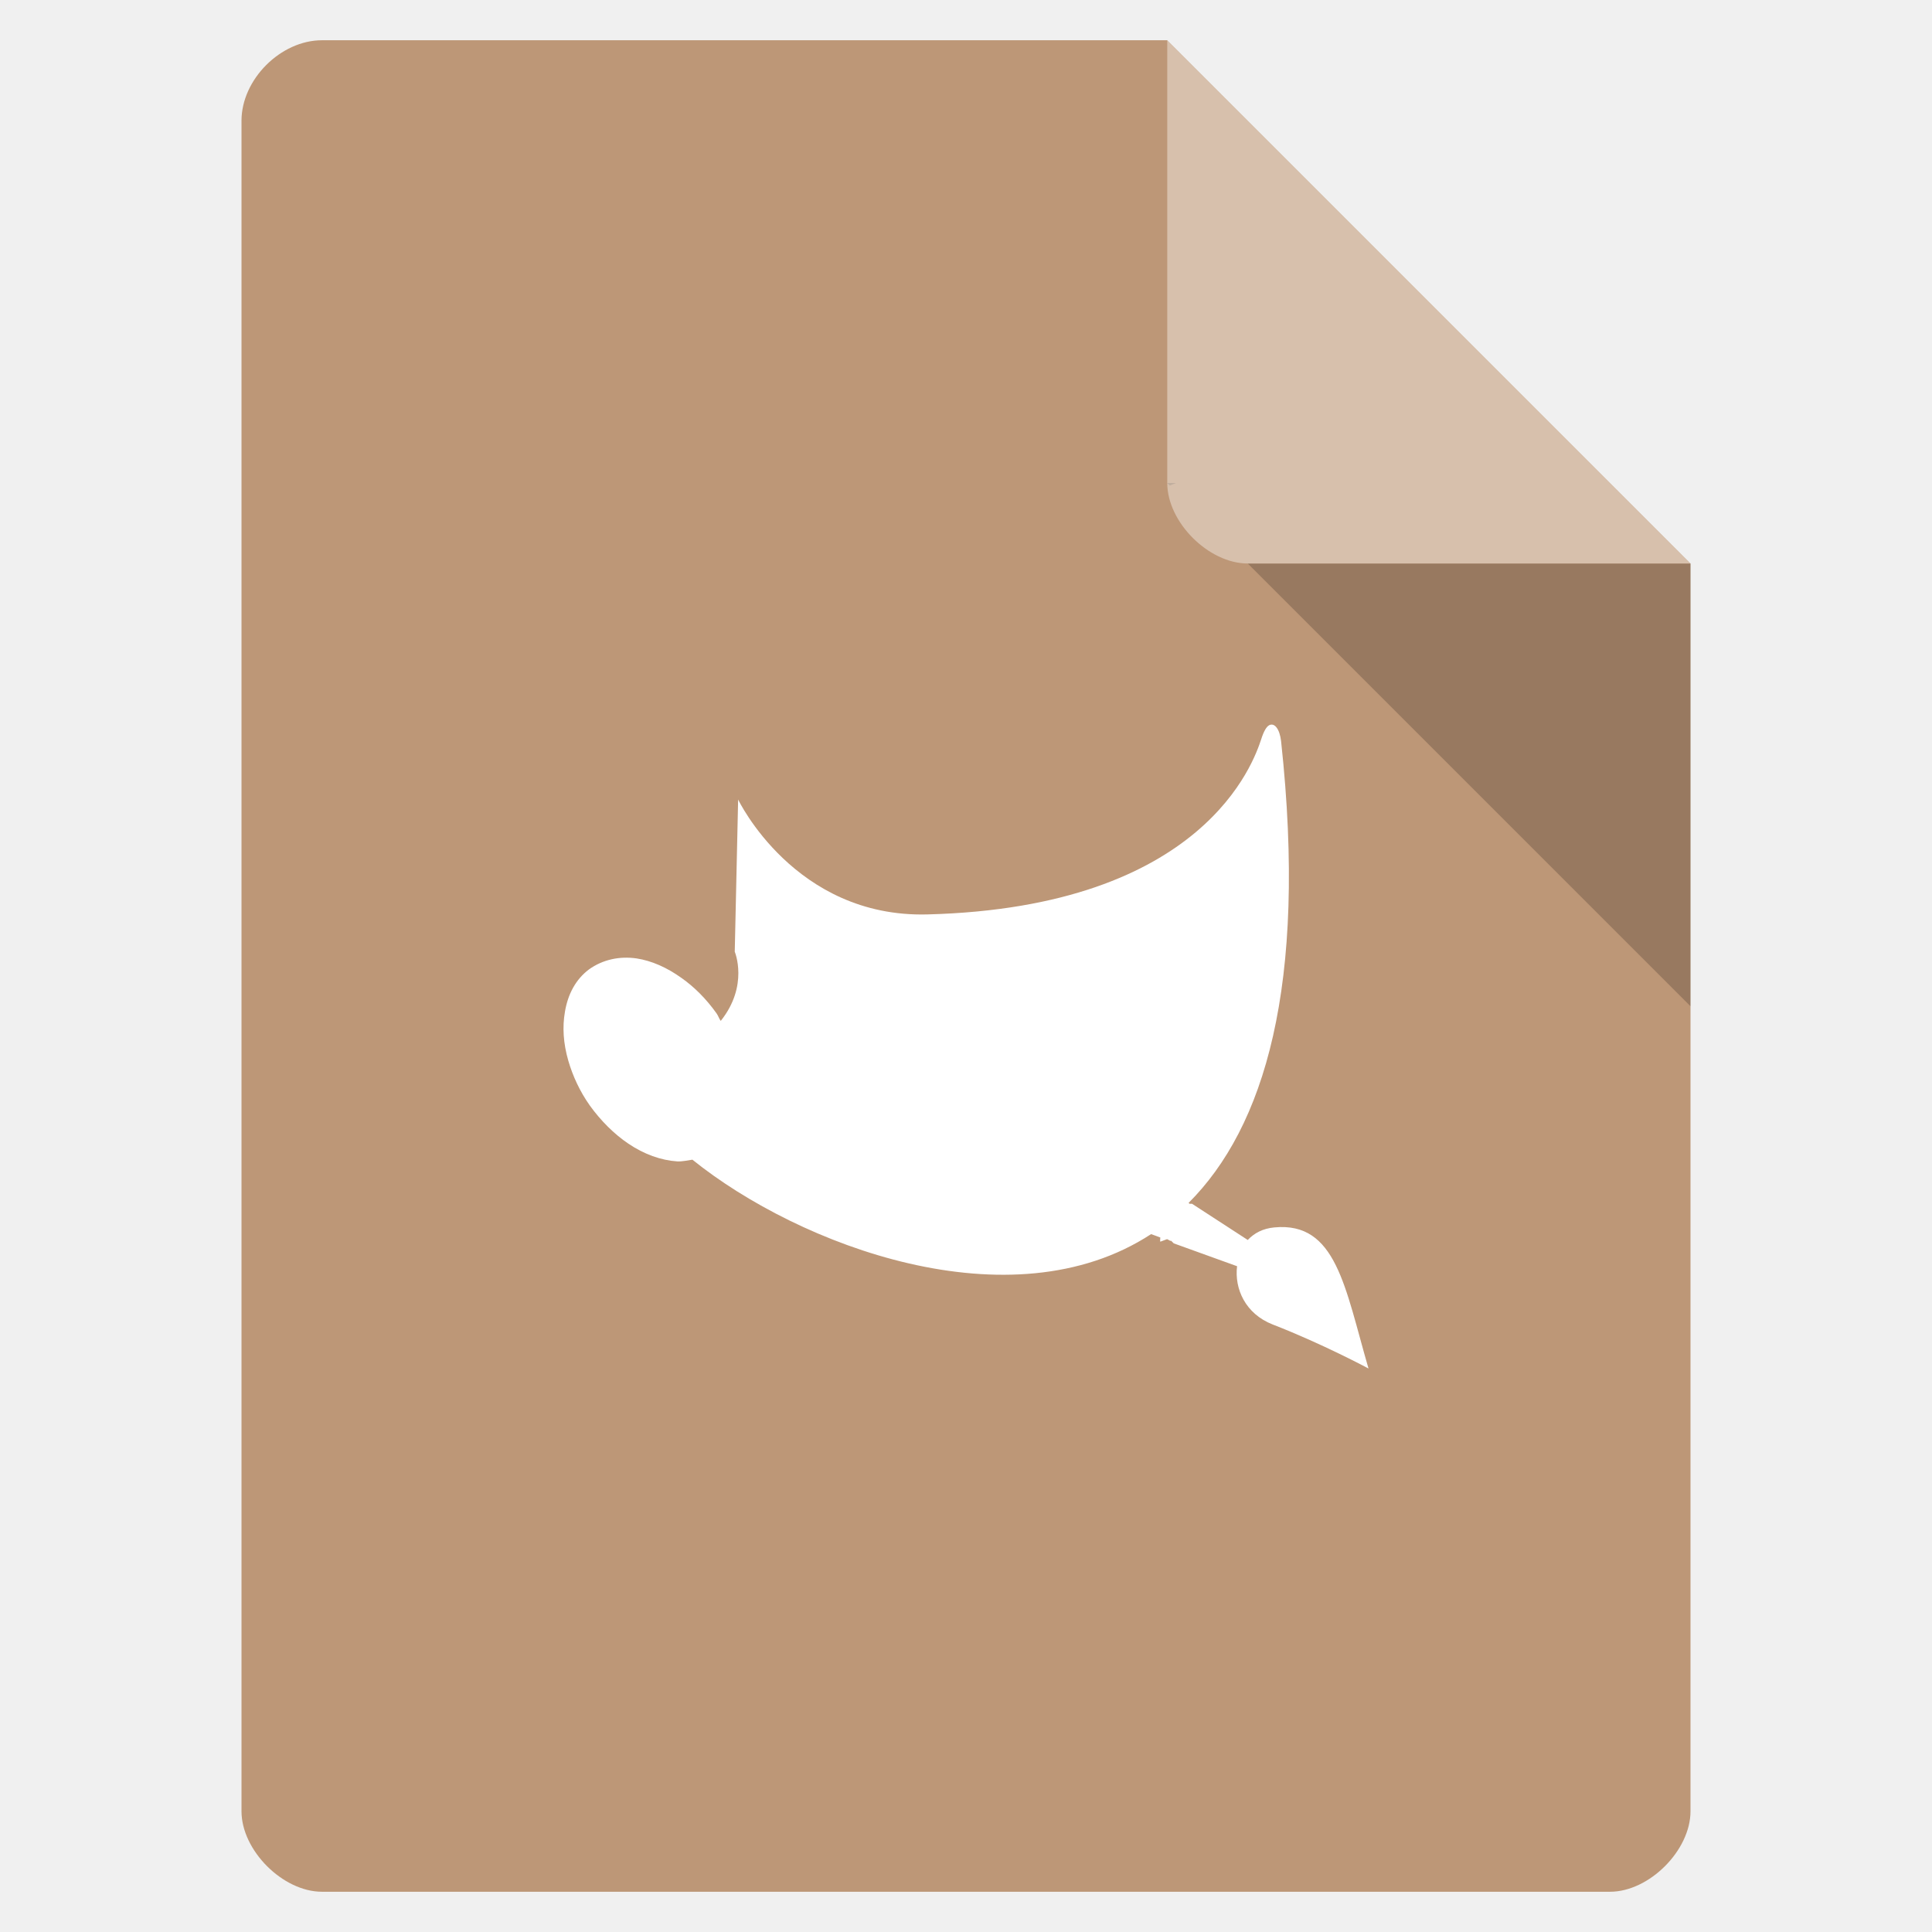
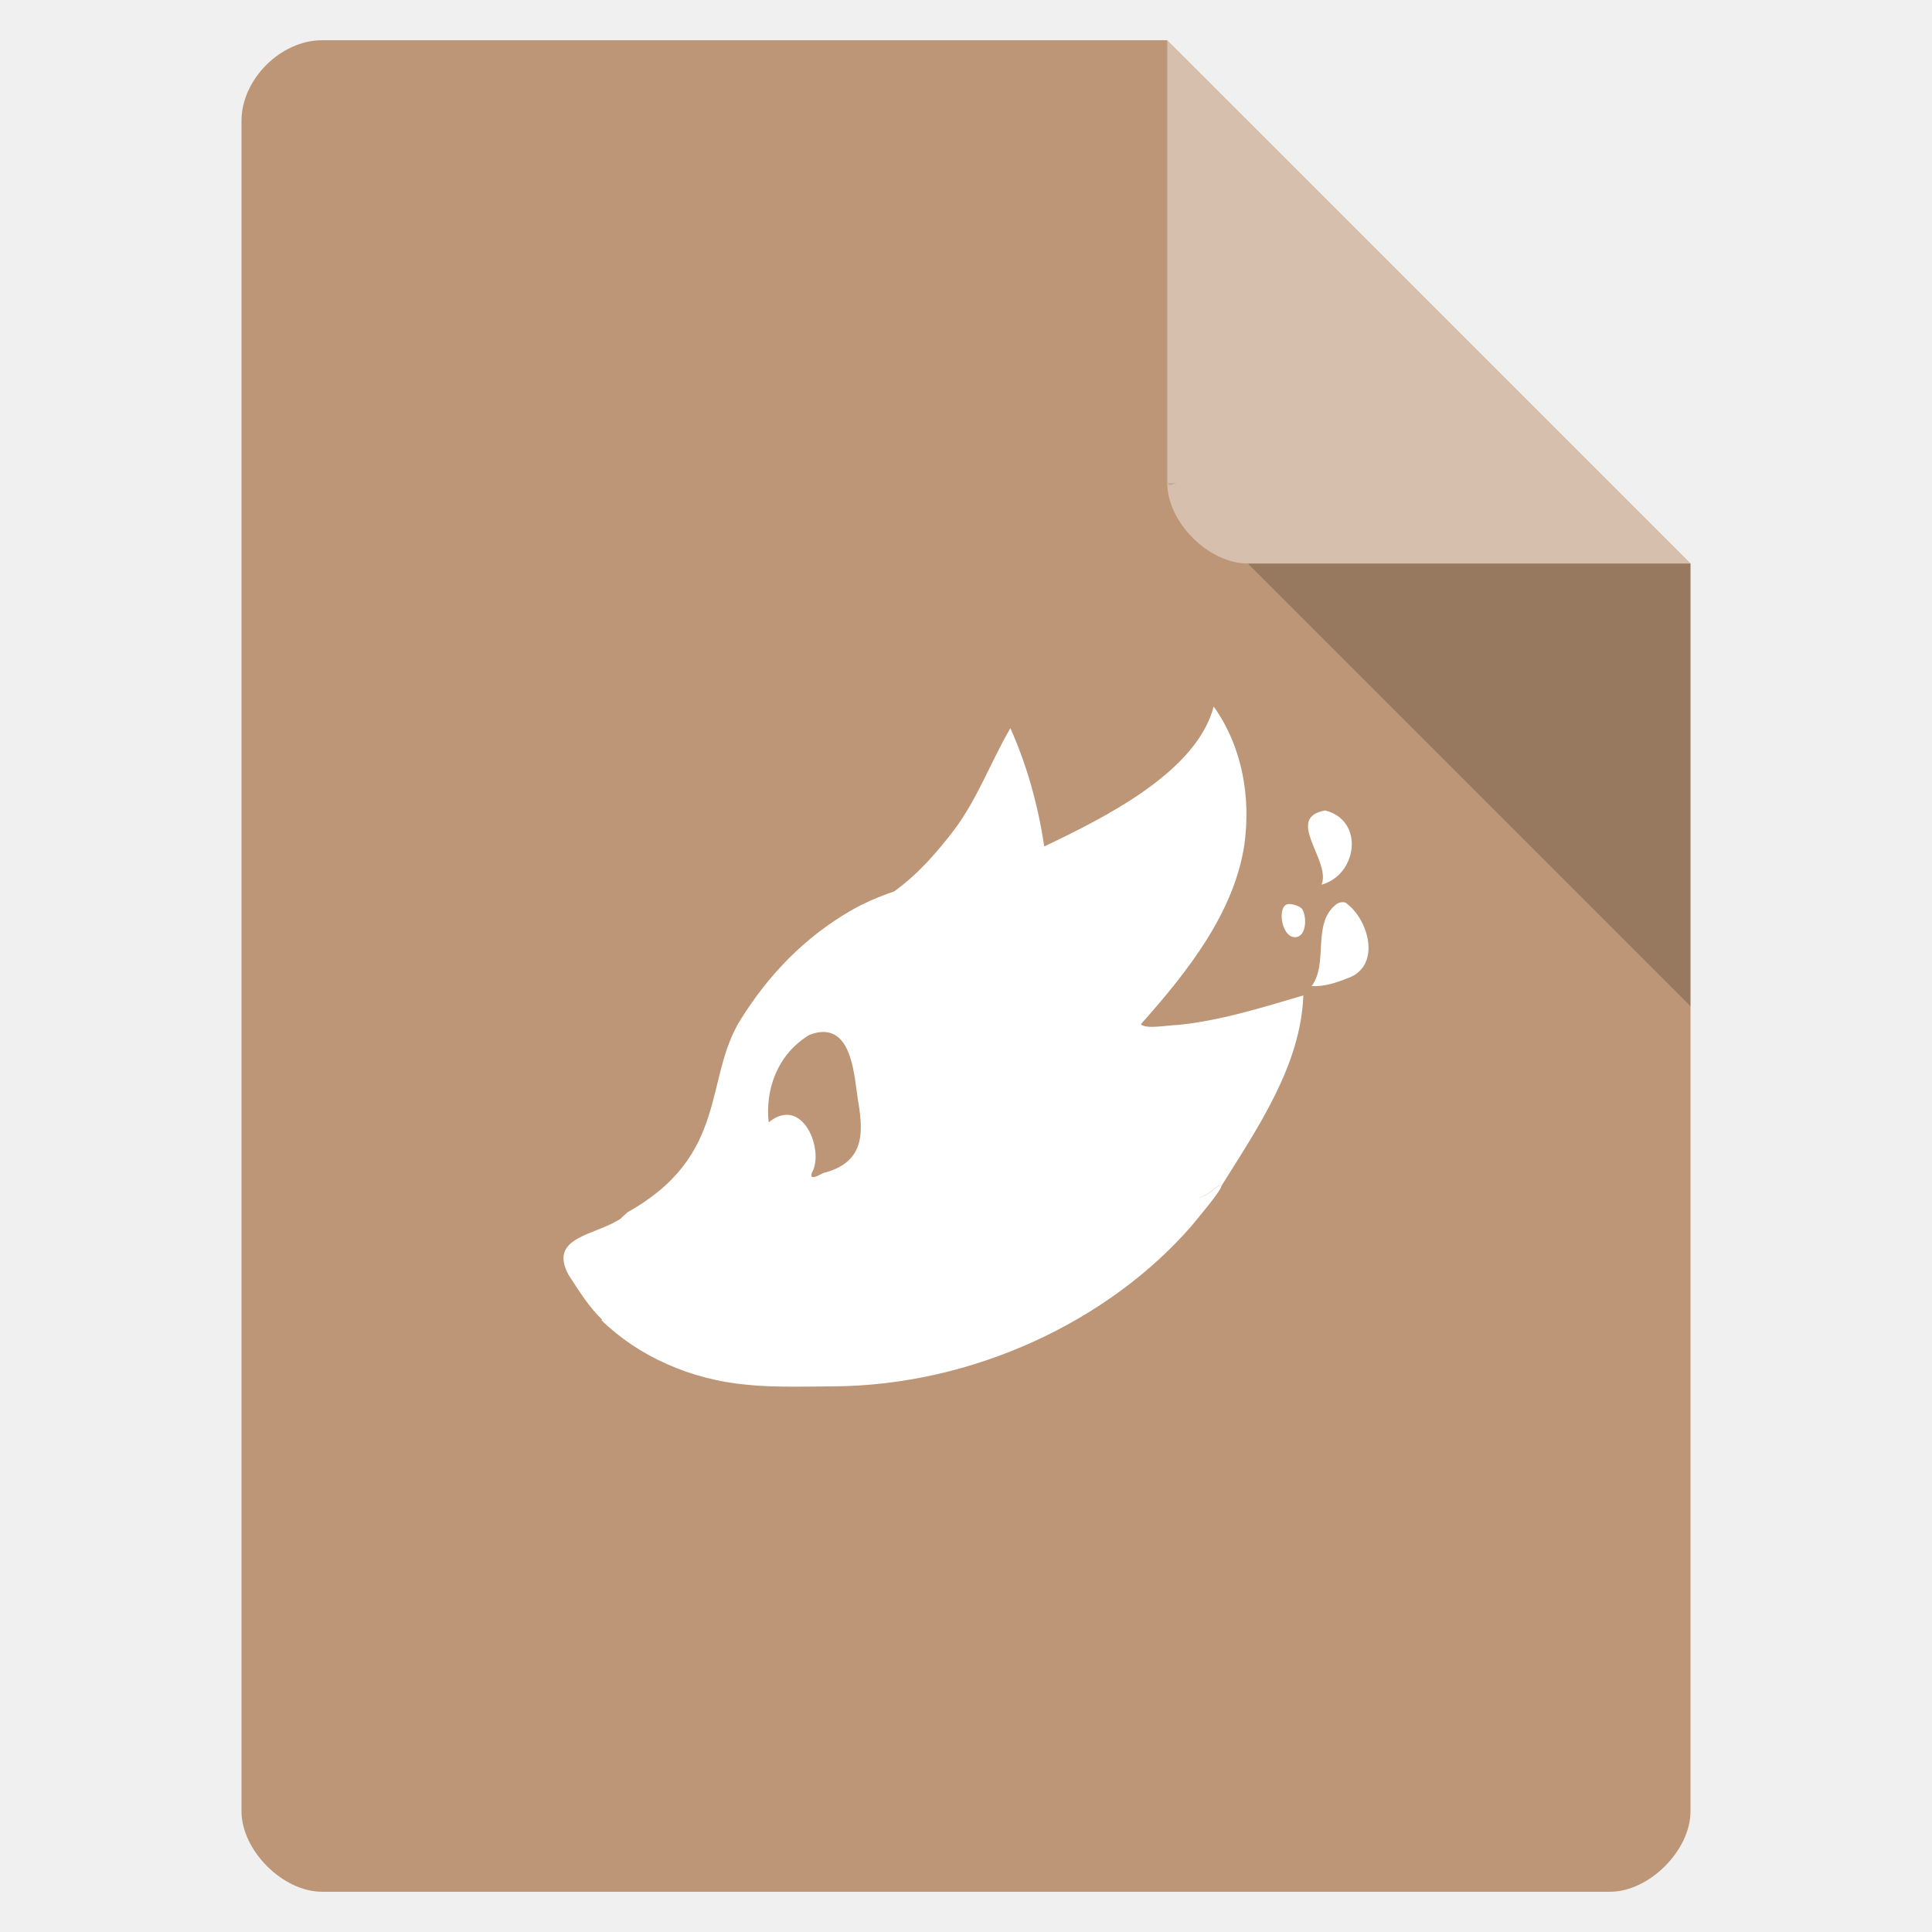
<svg xmlns="http://www.w3.org/2000/svg" width="36pt" height="36pt" version="1.1" viewBox="0 0 36 36">
-   <g>
-     <path style="fill:rgb(74.117%,59.215%,46.666%)" d="M 6 0.75 C 5.23 0.75 4.5 1.48 4.5 2.25 L 4.5 33.75 C 4.5 34.48 5.27 35.25 6 35.25 L 30 35.25 C 30.73 35.25 31.5 34.48 31.5 33.75 L 31.5 10.5 L 21.75 0.75 Z M 6 0.75" />
-     <path style="fill:rgb(0%,0%,0%);fill-opacity:0.196" d="M 21.75 9 L 21.797 9.047 L 21.914 9 Z M 23.25 10.5 L 31.5 18.75 L 31.5 10.5 Z M 23.25 10.5" />
-     <path style="fill:rgb(100.000%,100.000%,100.000%);fill-opacity:0.392" d="M 21.75 0.75 L 31.5 10.5 L 23.25 10.5 C 22.52 10.5 21.75 9.73 21.75 9 Z M 21.75 0.75" />
-     <path style="fill:rgb(100.000%,100.000%,100.000%)" d="M 23.652 13.512 C 23.598 13.539 23.547 13.629 23.5 13.777 C 23.367 14.176 22.453 16.906 17.277 17.039 C 14.805 17.102 13.754 14.898 13.754 14.898 L 13.691 17.734 C 13.691 17.734 13.957 18.363 13.43 19.023 C 13.398 18.98 13.383 18.926 13.352 18.883 C 13.16 18.613 12.938 18.391 12.699 18.223 C 12.426 18.027 12.141 17.902 11.863 17.859 C 11.539 17.812 11.227 17.883 10.977 18.062 C 10.73 18.246 10.582 18.523 10.527 18.852 C 10.477 19.137 10.496 19.441 10.59 19.766 C 10.672 20.047 10.801 20.332 10.992 20.602 C 11.195 20.883 11.445 21.133 11.707 21.309 C 12 21.508 12.316 21.621 12.621 21.641 C 12.719 21.645 12.812 21.621 12.902 21.609 C 14.891 23.211 18.836 24.703 21.449 22.996 C 21.508 23.016 21.566 23.039 21.621 23.059 C 21.621 23.086 21.613 23.113 21.621 23.137 L 21.746 23.09 C 21.77 23.098 21.785 23.113 21.809 23.121 C 21.812 23.121 21.816 23.121 21.824 23.121 L 21.871 23.168 L 23.051 23.594 C 23 24.012 23.203 24.48 23.715 24.68 C 24.641 25.039 25.5 25.5 25.5 25.5 C 25.059 23.98 24.898 22.762 23.746 22.871 C 23.531 22.891 23.371 22.977 23.25 23.105 L 22.211 22.43 L 22.164 22.43 L 22.148 22.414 C 23.551 21.012 24.367 18.383 23.871 13.809 C 23.844 13.582 23.75 13.465 23.652 13.512 Z M 23.652 13.512" />
-   </g>
+   <path d="m6 0.75c-0.77 0-1.5 0.73-1.5 1.5v31.5c0 0.73 0.77 1.5 1.5 1.5h24c0.73 0 1.5-0.77 1.5-1.5v-23.25l-9.75-9.75z" fill="#bc9676" />
+   <path d="m21.75 9 0.047 0.047 0.117-0.047zm1.5 1.5 8.25 8.25v-8.25z" fill-opacity=".196" />
+   <path d="m21.75 0.75 9.75 9.75h-8.25c-0.73 0-1.5-0.77-1.5-1.5z" fill="#fff" fill-opacity=".392" />
+   <path d="m22.615 13.165c-0.314 1.211-2.01 2.062-3.157 2.607-0.112-0.747-0.314-1.495-0.631-2.203-0.365 0.623-0.61 1.31-1.044 1.89-0.322 0.421-0.674 0.829-1.121 1.151-0.039 0.013-0.077 0.026-0.112 0.039-0.236 0.086-0.46 0.185-0.657 0.296-0.911 0.52-1.576 1.228-2.092 2.053-0.692 1.104-0.21 2.53-2.109 3.591-0.034 0.034-0.073 0.069-0.116 0.103 0.004-0.004 0.004-0.004 0.009-0.004l0.004 0.004c-0.468 0.331-1.383 0.339-0.996 1.061 0.21 0.322 0.369 0.584 0.627 0.838-0.004 0.004-0.009 0.004-0.013 0.009 0.674 0.661 1.658 1.112 2.719 1.203 0.524 0.056 1.263 0.03 1.576 0.03 2.65-0.009 5.176-1.237 6.696-2.985 0.112-0.137 0.554-0.657 0.563-0.752 0.7-1.117 1.478-2.264 1.525-3.548-0.76 0.223-1.555 0.477-2.371 0.554 0.009-0.004 0.017-0.004 0.026-0.004h0.009 0.004c-0.206 0.004-0.601 0.086-0.696-0.013 0.893-1.001 1.74-2.092 1.929-3.346 0.12-0.872-0.03-1.812-0.571-2.573zm2.079 1.937c-0.773 0.133 0.116 0.941-0.069 1.383 0.67-0.185 0.803-1.198 0.069-1.383zm0.322 1.709c-0.039 0-0.077 0.013-0.103 0.03-0.481 0.352-0.15 1.099-0.472 1.533 0.228 0.013 0.455-0.06 0.657-0.142 0.653-0.215 0.412-1.099-0.021-1.409-0.017-0.009-0.039-0.013-0.06-0.013zm-0.996 0.034c-0.232-0.004-0.155 0.61 0.103 0.618 0.215 0.009 0.236-0.356 0.146-0.515-0.039-0.069-0.189-0.103-0.249-0.103zm-2.057 2.251h0.009 0.013c0.004 0 0.009 0.004 0.017 0.004h0.009c-0.013 0-0.03-0.004-0.047-0.004zm-6.623 0.133c0.541 0 0.58 0.842 0.64 1.22 0.09 0.563 0.198 1.198-0.64 1.409-0.056 0.026-0.275 0.163-0.21-0.009 0.236-0.412-0.172-1.452-0.807-0.936-0.064-0.588 0.146-1.258 0.756-1.628 0.099-0.039 0.185-0.056 0.262-0.056zm7.413 2.852c-0.026 0-0.099 0.047-0.241 0.163-0.099 0.056-0.176 0.082-0.232 0.09h0.009c0.017-0.004 0.03-0.009 0.047-0.013 0.004 0 0.013-0.004 0.021-0.009 0.034-0.013 0.073-0.026 0.116-0.052 0.013-0.004 0.021-0.009 0.034-0.017 0.021-0.017 0.043-0.034 0.06-0.047 0.009-0.009 0.017-0.013 0.021-0.017 0.013-0.009 0.021-0.017 0.034-0.026 0.004-0.004 0.013-0.009 0.017-0.013 0.009-0.004 0.017-0.013 0.026-0.017 0.009-0.004 0.013-0.009 0.021-0.013v-0.004c0.013-0.004 0.017-0.009 0.026-0.013 0.004 0 0.004-0.004 0.009-0.004h0.004c0-0.004 0.004-0.004 0.009-0.004 0.004-0.004 0.004-0.004 0.009-0.004h0.009zm-0.533 0.253h0.004-0.004zm0.047 0.004h-0.021 0.021zm-10.703 0.361c-0.004 0.004-0.009 0.004-0.013 0.009 0.004-0.004 0.009-0.004 0.013-0.009zm-0.374 1.885s0.004 0.004 0.009 0.004c-0.004 0-0.009-0.004-0.009-0.004z" fill="#fff" stroke-width="1.099" />
</svg>
